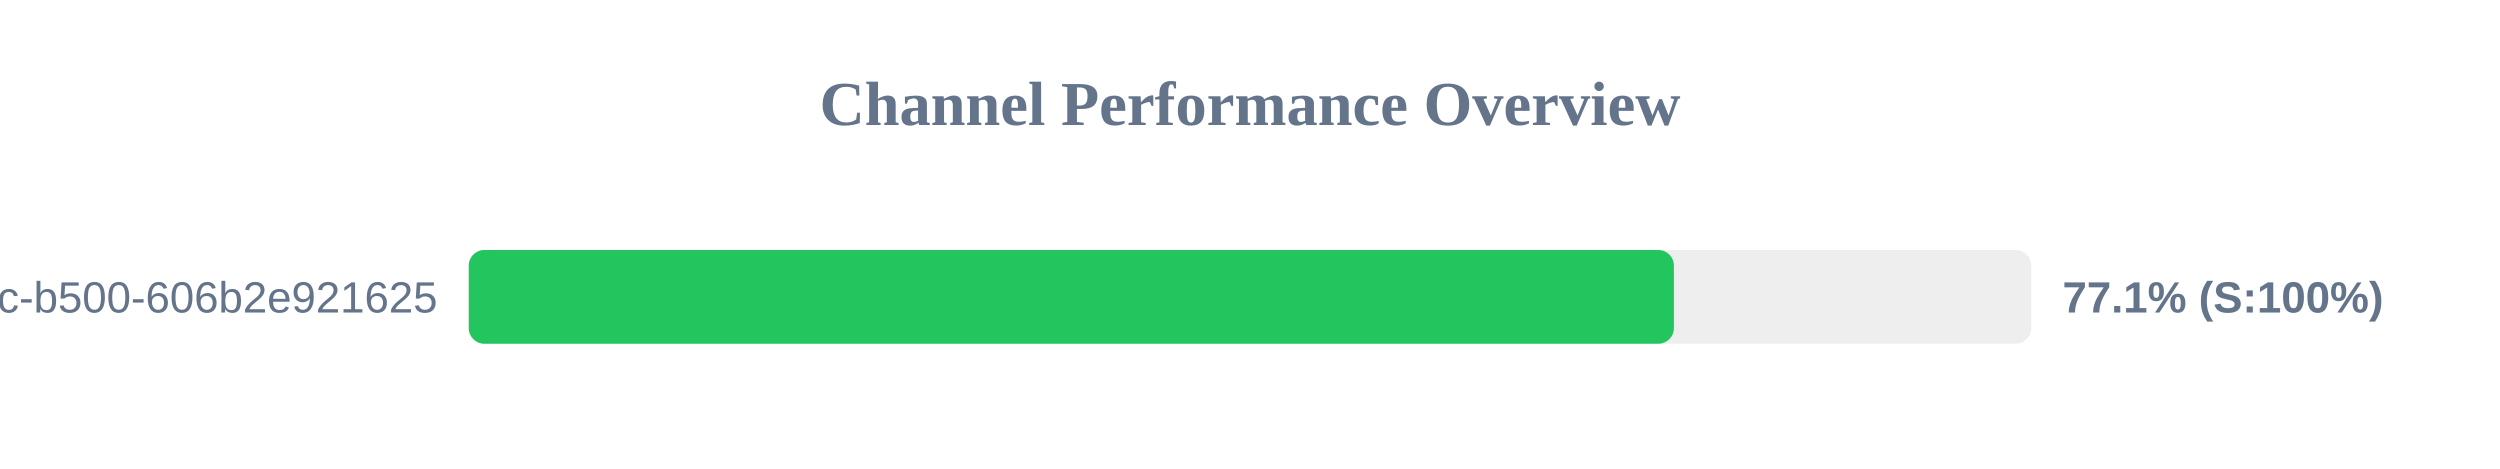
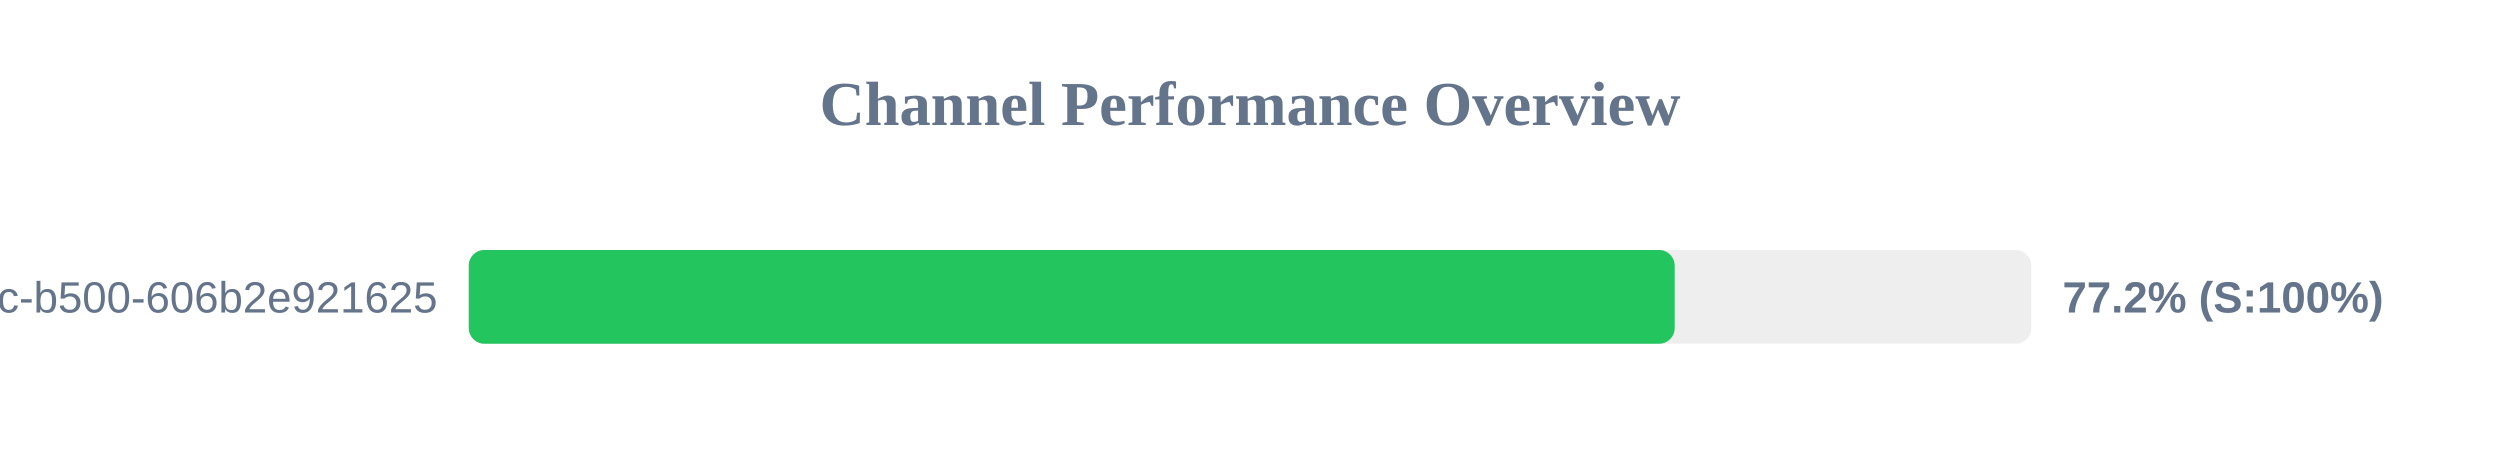
<svg xmlns="http://www.w3.org/2000/svg" width="800" height="150" version="1.1">
  <style>
        .row { font: 14px Arial; fill: #64748b; }
        .score { font: bold 14px Arial; fill: #64748b; }
    </style>
  <text x="400" y="40" text-anchor="middle" font-size="20px" font-weight="bold" fill="#64748b">Channel Performance Overview</text>
  <rect x="150" y="80" width="500" height="30" fill="#eee" rx="5" />
-   <rect x="150" y="80" width="385.65" height="30" fill="#22c55e" rx="5" />
+   <rect x="150" y="80" width="385.9" height="30" fill="#22c55e" rx="5" />
  <text x="140" y="100" text-anchor="end" class="row">?uuid=f901861b-6491-450c-b500-606b2e921625</text>
-   <text x="660" y="100" text-anchor="start" class="score">77.1% (S:100%)</text>
+   <text x="660" y="100" text-anchor="start" class="score">77.2% (S:100%)</text>
</svg>
